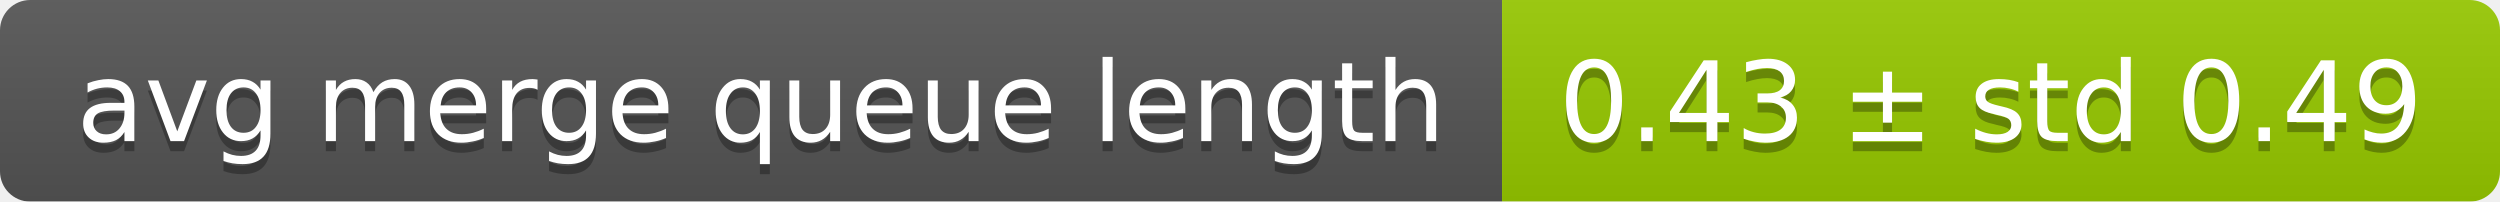
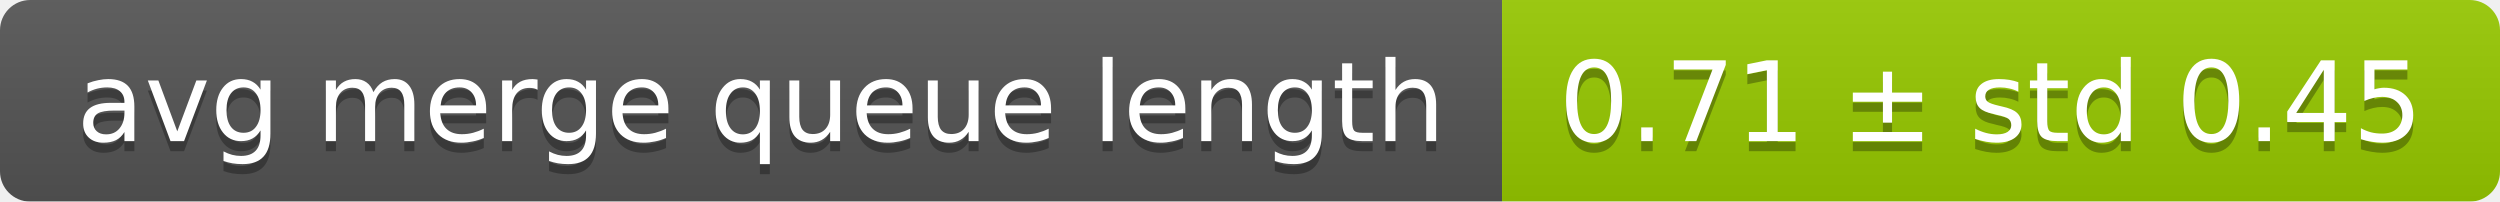
<svg xmlns="http://www.w3.org/2000/svg" width="248" height="20">
  <linearGradient id="smooth" x2="0" y2="100%">
    <stop offset="0" stop-color="#bbb" stop-opacity=".1" />
    <stop offset="1" stop-opacity=".1" />
  </linearGradient>
  <mask id="round">
    <rect width="248" height="20" rx="3" fill="#fff" />
  </mask>
  <g mask="url(#round)">
    <rect width="149" height="20" fill="#555" />
    <rect x="149" width="99" height="20" fill="#97ca00" />
    <rect width="248" height="20" fill="url(#smooth)" />
  </g>
  <g fill="#fff" text-anchor="middle" font-family="DejaVu Sans,Verdana,Geneva,sans-serif" font-size="11">
    <text x="75.5" y="15" fill="#010101" fill-opacity=".3">avg merge queue length</text>
    <text x="75.5" y="14">avg merge queue length</text>
-     <text x="197.5" y="15" fill="#010101" fill-opacity=".3">0.43 ± std 0.49</text>
-     <text x="197.5" y="14">0.43 ± std 0.49</text>
+     <text x="197.5" y="15" fill="#010101" fill-opacity=".3">0.71 ± std 0.45</text>
+     <text x="197.5" y="14">0.71 ± std 0.45</text>
  </g>
</svg>
